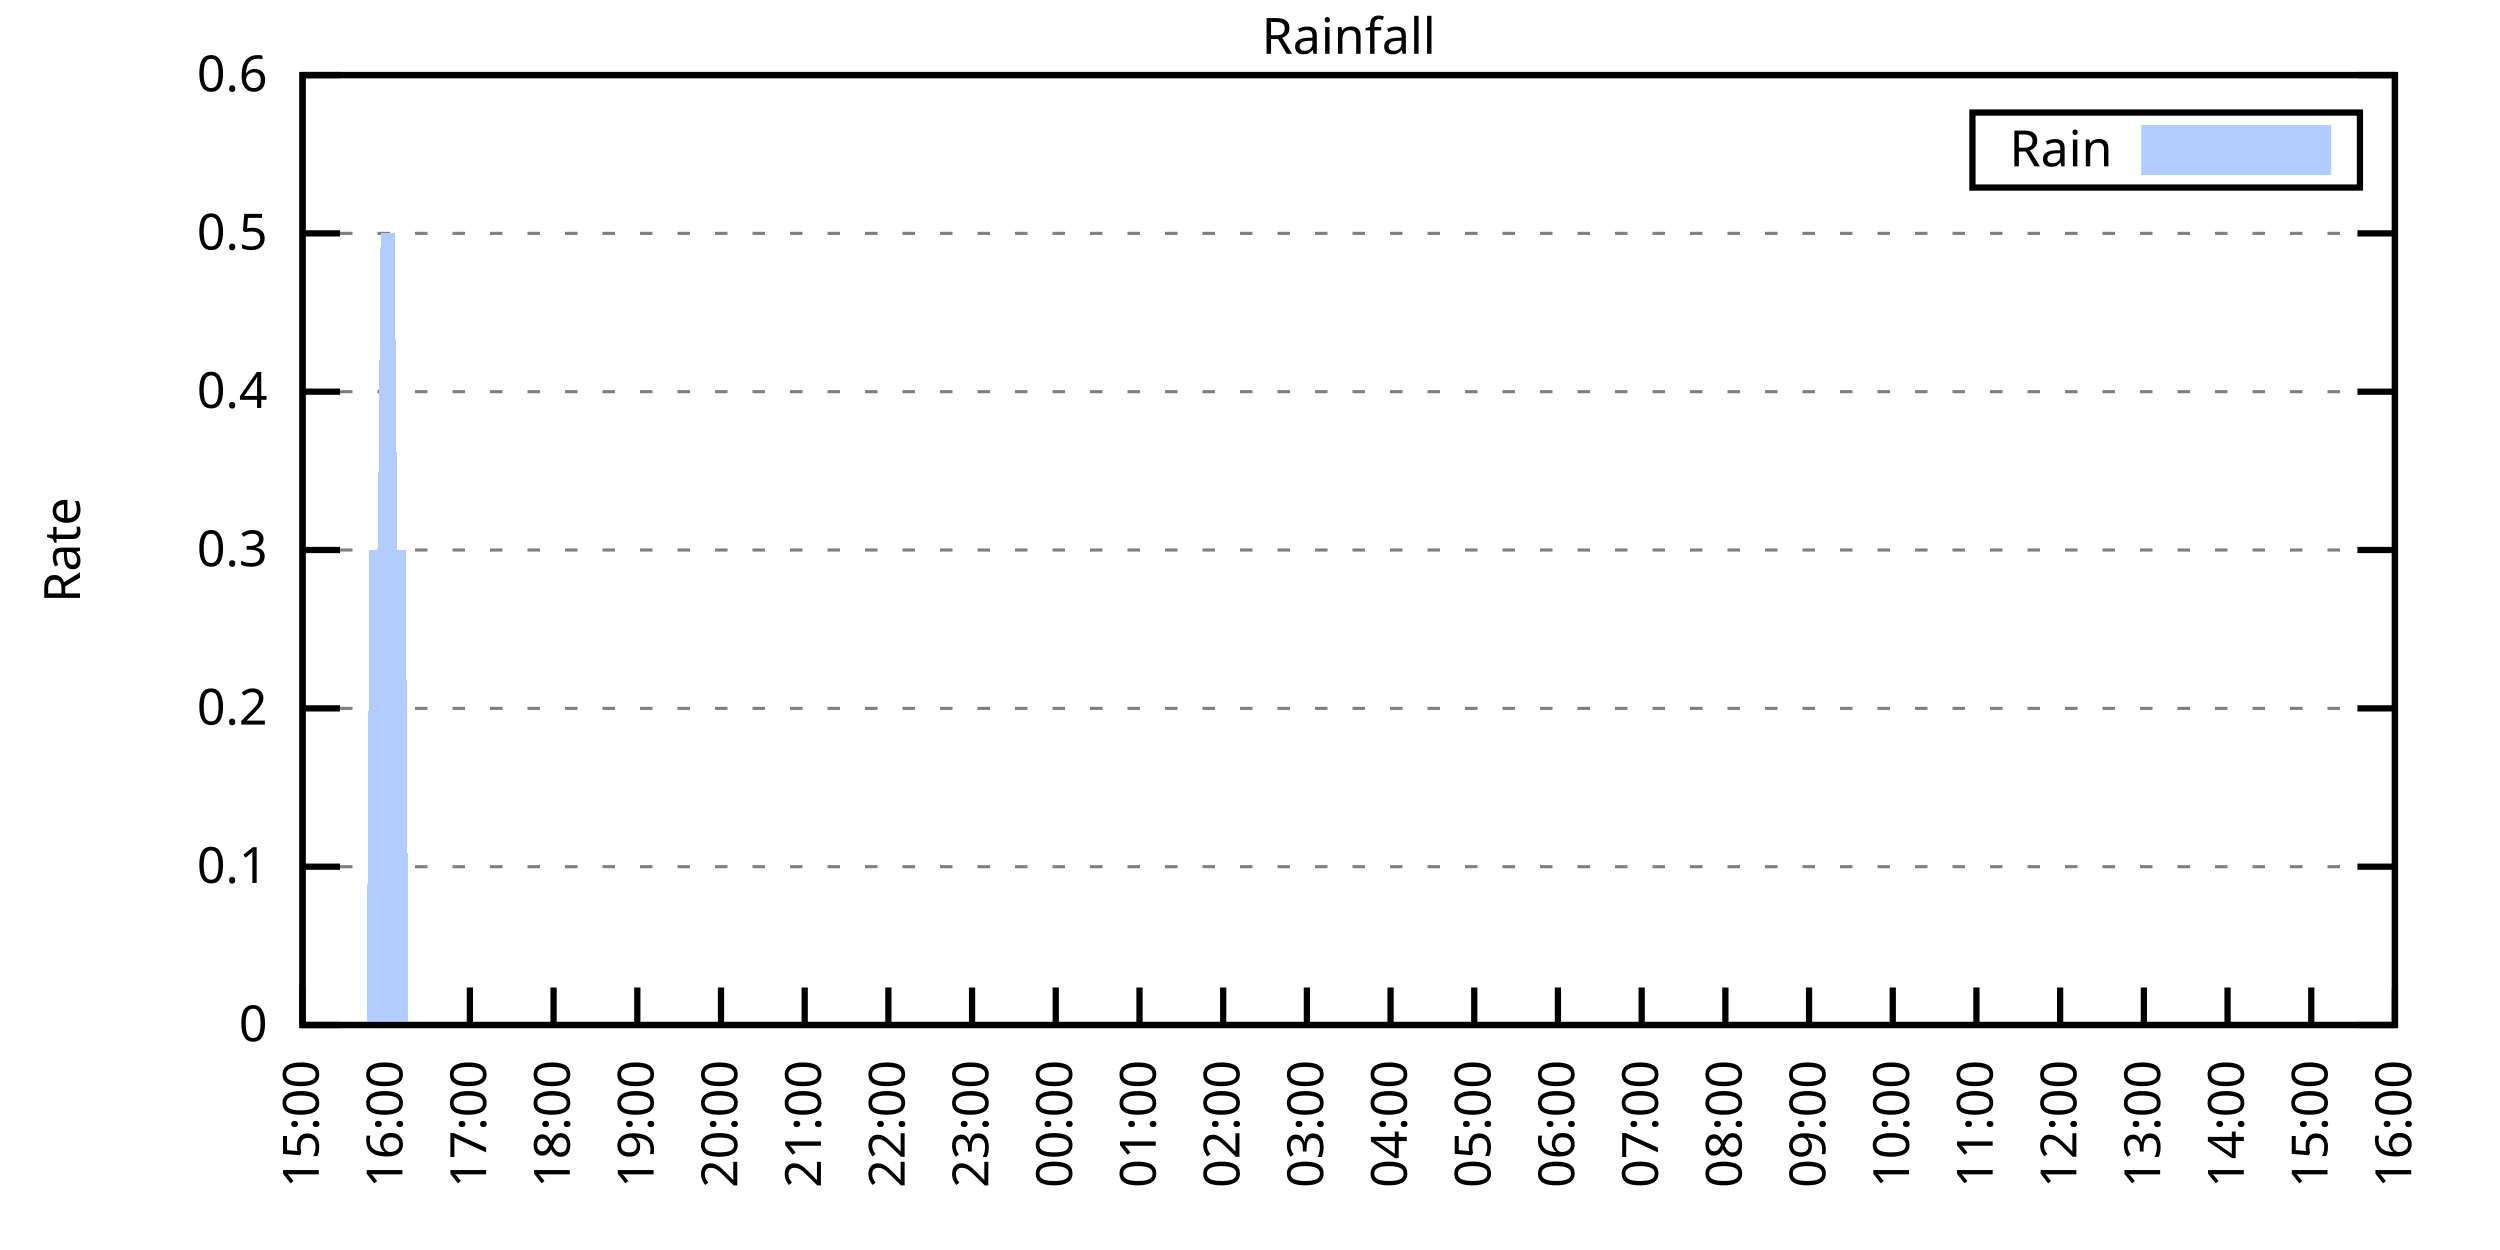
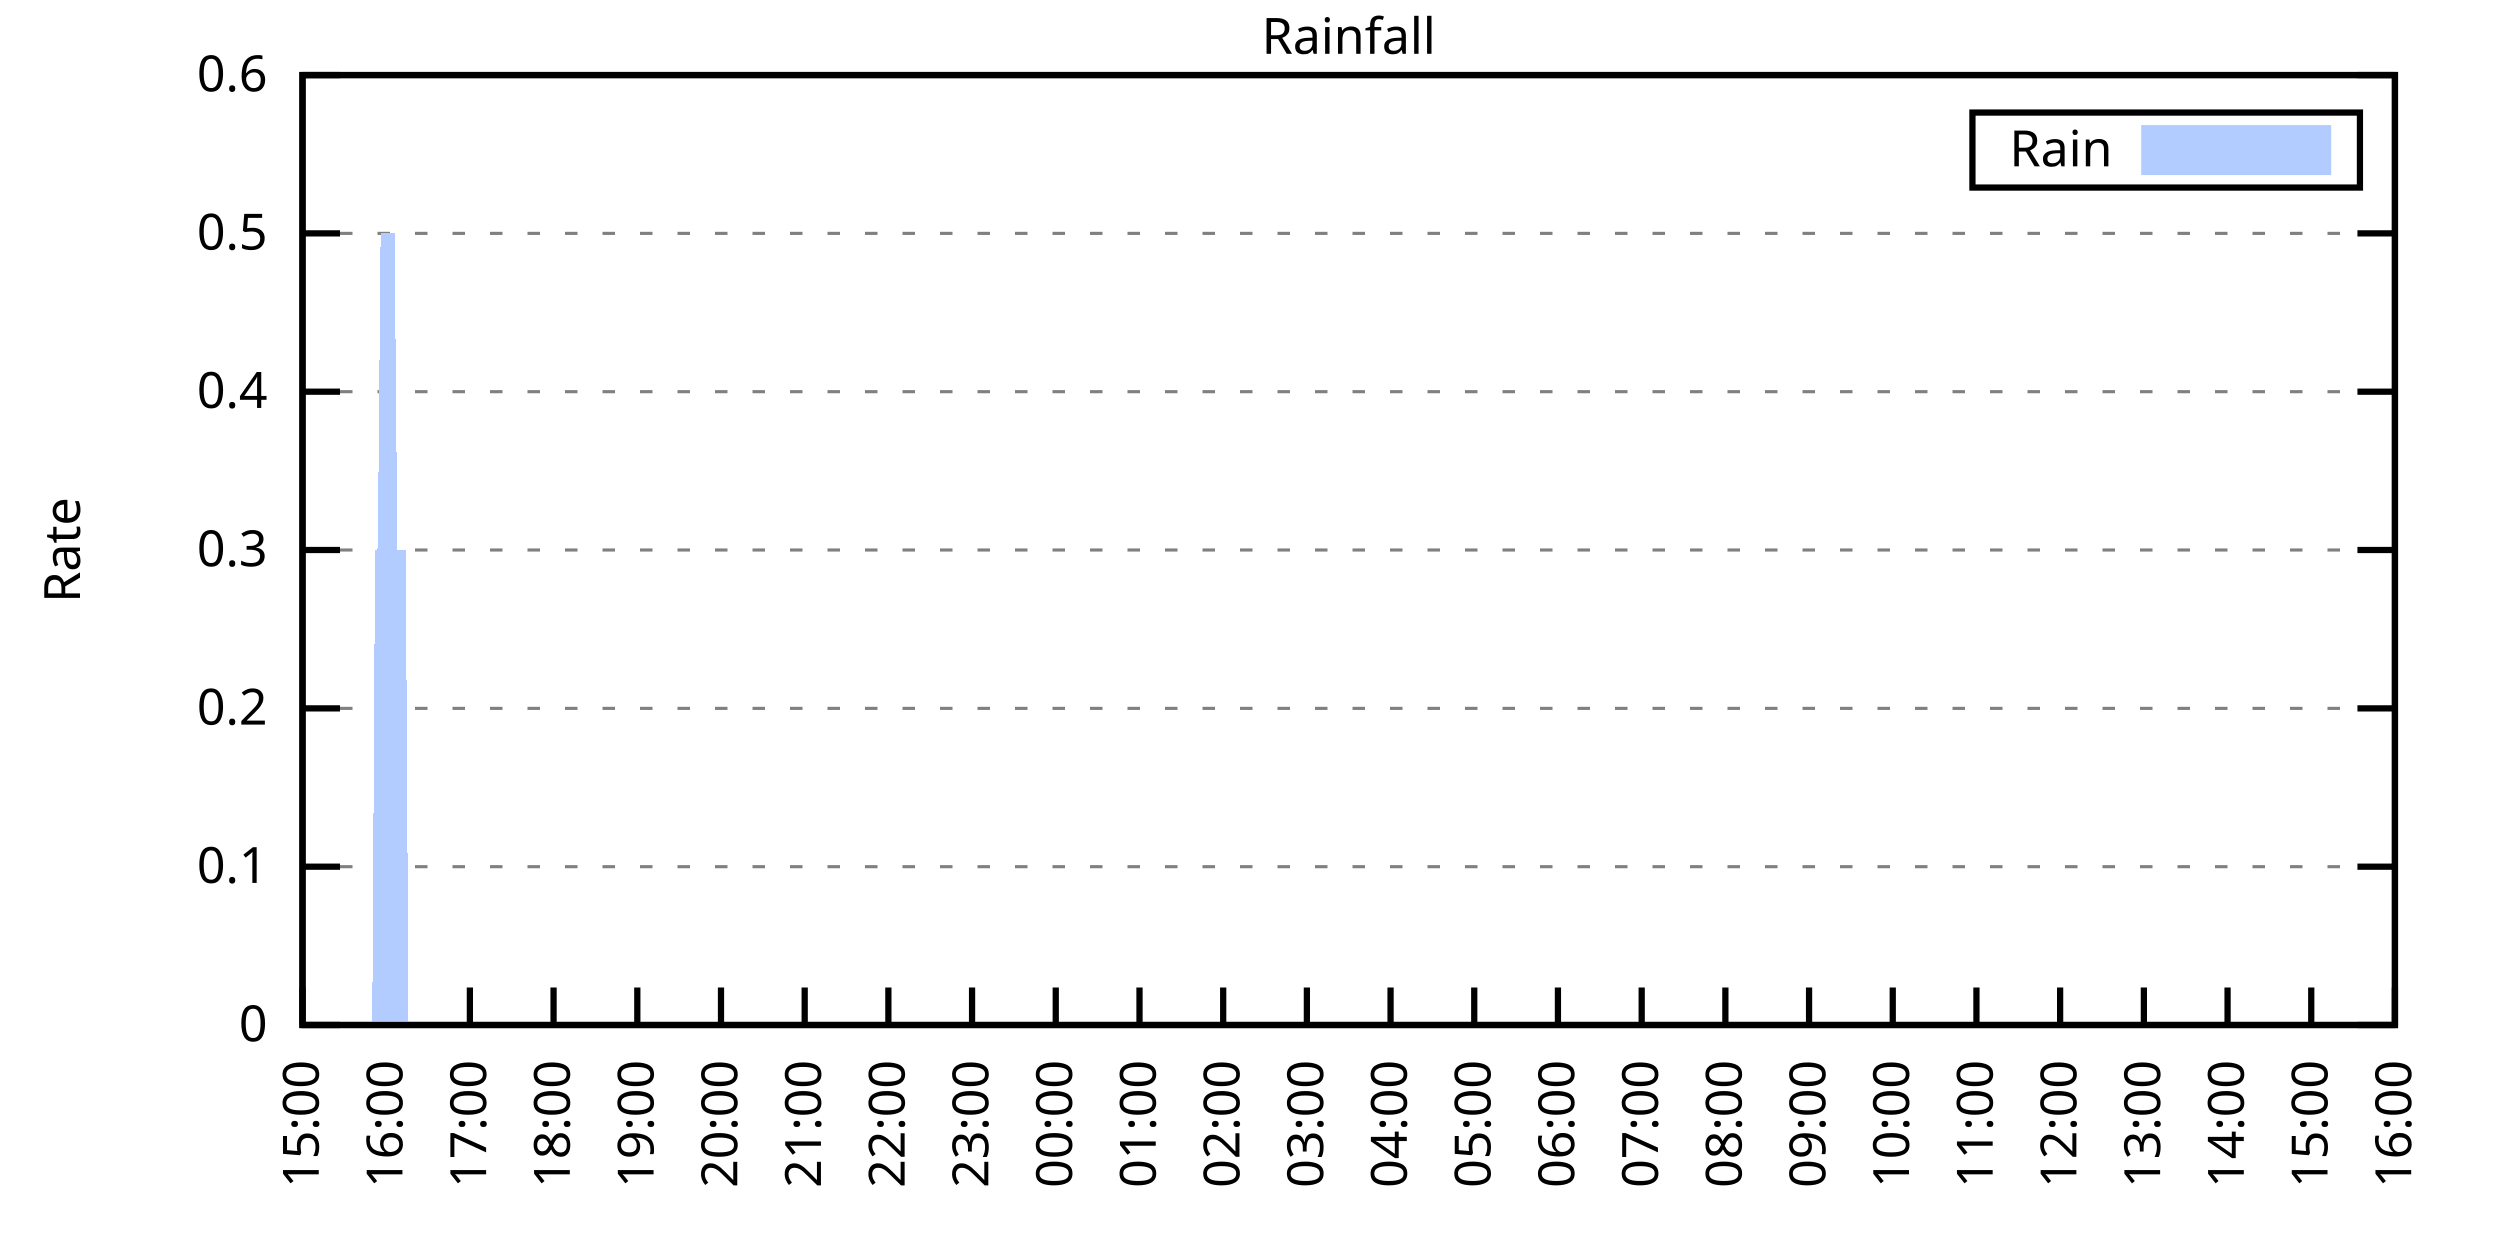
<svg xmlns="http://www.w3.org/2000/svg" xmlns:xlink="http://www.w3.org/1999/xlink" width="400" height="200" viewBox="0 0 400 200">
  <g id="gnuplot_canvas">
    <rect x="0" y="0" width="400" height="200" fill="none" />
    <defs>
      <circle id="gpDot" r="0.5" stroke-width="0.5" stroke="currentColor" />
      <path id="gpPt0" stroke-width="0.333" stroke="currentColor" d="M-1,0 h2 M0,-1 v2" />
      <path id="gpPt1" stroke-width="0.333" stroke="currentColor" d="M-1,-1 L1,1 M1,-1 L-1,1" />
      <path id="gpPt2" stroke-width="0.333" stroke="currentColor" d="M-1,0 L1,0 M0,-1 L0,1 M-1,-1 L1,1 M-1,1 L1,-1" />
      <rect id="gpPt3" stroke-width="0.333" stroke="currentColor" x="-1" y="-1" width="2" height="2" />
      <rect id="gpPt4" stroke-width="0.333" stroke="currentColor" fill="currentColor" x="-1" y="-1" width="2" height="2" />
      <circle id="gpPt5" stroke-width="0.333" stroke="currentColor" cx="0" cy="0" r="1" />
      <use xlink:href="#gpPt5" id="gpPt6" fill="currentColor" stroke="none" />
      <path id="gpPt7" stroke-width="0.333" stroke="currentColor" d="M0,-1.33 L-1.33,0.67 L1.33,0.67 z" />
      <use xlink:href="#gpPt7" id="gpPt8" fill="currentColor" stroke="none" />
      <use xlink:href="#gpPt7" id="gpPt9" stroke="currentColor" transform="rotate(180)" />
      <use xlink:href="#gpPt9" id="gpPt10" fill="currentColor" stroke="none" />
      <use xlink:href="#gpPt3" id="gpPt11" stroke="currentColor" transform="rotate(45)" />
      <use xlink:href="#gpPt11" id="gpPt12" fill="currentColor" stroke="none" />
      <path id="gpPt13" stroke-width="0.333" stroke="currentColor" d="M0,1.330 L1.265,0.411 L0.782,-1.067 L-0.782,-1.076 L-1.265,0.411 z" />
      <use xlink:href="#gpPt13" id="gpPt14" fill="currentColor" stroke="none" />
      <filter id="textbox" filterUnits="objectBoundingBox" x="0" y="0" height="1" width="1">
        <feFlood flood-color="white" flood-opacity="1" result="bgnd" />
        <feComposite in="SourceGraphic" in2="bgnd" operator="atop" />
      </filter>
      <filter id="greybox" filterUnits="objectBoundingBox" x="0" y="0" height="1" width="1">
        <feFlood flood-color="lightgrey" flood-opacity="1" result="grey" />
        <feComposite in="SourceGraphic" in2="grey" operator="atop" />
      </filter>
    </defs>
    <g fill="none" color="white" stroke="currentColor" stroke-width="1.00" stroke-linecap="butt" stroke-linejoin="miter">
</g>
    <g fill="none" color="black" stroke="currentColor" stroke-width="1.00" stroke-linecap="butt" stroke-linejoin="miter">
      <g stroke="none" shape-rendering="crispEdges">
        <polygon fill="rgb(255, 255, 255)" points="48.40,164.00 383.18,164.00 383.18,12.02 48.40,12.02 " />
      </g>
    </g>
    <g fill="none" color="black" stroke="currentColor" stroke-width="1.00" stroke-linecap="butt" stroke-linejoin="miter">
</g>
    <g fill="none" color="black" stroke="black" stroke-width="0.50" stroke-linecap="butt" stroke-linejoin="miter">
</g>
    <g fill="none" color="gray" stroke="currentColor" stroke-width="0.50" stroke-linecap="butt" stroke-linejoin="miter">
      <path stroke="gray" stroke-dasharray="2,4" class="gridline" d="M48.40,164.00 L383.19,164.00  " />
    </g>
    <g fill="none" color="gray" stroke="gray" stroke-width="1.00" stroke-linecap="butt" stroke-linejoin="miter">
</g>
    <g fill="none" color="black" stroke="currentColor" stroke-width="1.00" stroke-linecap="butt" stroke-linejoin="miter">
      <path stroke="black" d="M48.40,164.00 L54.40,164.00 M383.19,164.00 L377.19,164.00  " />
      <g transform="translate(42.80,166.60)" stroke="none" fill="black" font-family="Sans" font-size="8.00" text-anchor="end">
        <text>
          <tspan font-family="Sans"> 0</tspan>
        </text>
      </g>
    </g>
    <g fill="none" color="black" stroke="currentColor" stroke-width="1.00" stroke-linecap="butt" stroke-linejoin="miter">
</g>
    <g fill="none" color="black" stroke="black" stroke-width="0.50" stroke-linecap="butt" stroke-linejoin="miter">
</g>
    <g fill="none" color="gray" stroke="currentColor" stroke-width="0.50" stroke-linecap="butt" stroke-linejoin="miter">
      <path stroke="gray" stroke-dasharray="2,4" class="gridline" d="M48.40,138.67 L383.19,138.67  " />
    </g>
    <g fill="none" color="gray" stroke="gray" stroke-width="1.00" stroke-linecap="butt" stroke-linejoin="miter">
</g>
    <g fill="none" color="black" stroke="currentColor" stroke-width="1.00" stroke-linecap="butt" stroke-linejoin="miter">
      <path stroke="black" d="M48.40,138.67 L54.40,138.67 M383.19,138.67 L377.19,138.67  " />
      <g transform="translate(42.80,141.27)" stroke="none" fill="black" font-family="Sans" font-size="8.00" text-anchor="end">
        <text>
          <tspan font-family="Sans"> 0.1</tspan>
        </text>
      </g>
    </g>
    <g fill="none" color="black" stroke="currentColor" stroke-width="1.00" stroke-linecap="butt" stroke-linejoin="miter">
</g>
    <g fill="none" color="black" stroke="black" stroke-width="0.50" stroke-linecap="butt" stroke-linejoin="miter">
</g>
    <g fill="none" color="gray" stroke="currentColor" stroke-width="0.50" stroke-linecap="butt" stroke-linejoin="miter">
      <path stroke="gray" stroke-dasharray="2,4" class="gridline" d="M48.40,113.34 L383.19,113.34  " />
    </g>
    <g fill="none" color="gray" stroke="gray" stroke-width="1.00" stroke-linecap="butt" stroke-linejoin="miter">
</g>
    <g fill="none" color="black" stroke="currentColor" stroke-width="1.00" stroke-linecap="butt" stroke-linejoin="miter">
      <path stroke="black" d="M48.40,113.34 L54.40,113.34 M383.19,113.34 L377.19,113.34  " />
      <g transform="translate(42.80,115.94)" stroke="none" fill="black" font-family="Sans" font-size="8.00" text-anchor="end">
        <text>
          <tspan font-family="Sans"> 0.2</tspan>
        </text>
      </g>
    </g>
    <g fill="none" color="black" stroke="currentColor" stroke-width="1.00" stroke-linecap="butt" stroke-linejoin="miter">
</g>
    <g fill="none" color="black" stroke="black" stroke-width="0.50" stroke-linecap="butt" stroke-linejoin="miter">
</g>
    <g fill="none" color="gray" stroke="currentColor" stroke-width="0.50" stroke-linecap="butt" stroke-linejoin="miter">
      <path stroke="gray" stroke-dasharray="2,4" class="gridline" d="M48.40,88.00 L383.19,88.00  " />
    </g>
    <g fill="none" color="gray" stroke="gray" stroke-width="1.00" stroke-linecap="butt" stroke-linejoin="miter">
</g>
    <g fill="none" color="black" stroke="currentColor" stroke-width="1.00" stroke-linecap="butt" stroke-linejoin="miter">
      <path stroke="black" d="M48.40,88.00 L54.40,88.00 M383.19,88.00 L377.19,88.00  " />
      <g transform="translate(42.80,90.60)" stroke="none" fill="black" font-family="Sans" font-size="8.00" text-anchor="end">
        <text>
          <tspan font-family="Sans"> 0.3</tspan>
        </text>
      </g>
    </g>
    <g fill="none" color="black" stroke="currentColor" stroke-width="1.00" stroke-linecap="butt" stroke-linejoin="miter">
</g>
    <g fill="none" color="black" stroke="black" stroke-width="0.50" stroke-linecap="butt" stroke-linejoin="miter">
</g>
    <g fill="none" color="gray" stroke="currentColor" stroke-width="0.50" stroke-linecap="butt" stroke-linejoin="miter">
      <path stroke="gray" stroke-dasharray="2,4" class="gridline" d="M48.40,62.67 L383.19,62.67  " />
    </g>
    <g fill="none" color="gray" stroke="gray" stroke-width="1.00" stroke-linecap="butt" stroke-linejoin="miter">
</g>
    <g fill="none" color="black" stroke="currentColor" stroke-width="1.00" stroke-linecap="butt" stroke-linejoin="miter">
      <path stroke="black" d="M48.40,62.67 L54.40,62.67 M383.19,62.67 L377.19,62.67  " />
      <g transform="translate(42.80,65.27)" stroke="none" fill="black" font-family="Sans" font-size="8.00" text-anchor="end">
        <text>
          <tspan font-family="Sans"> 0.4</tspan>
        </text>
      </g>
    </g>
    <g fill="none" color="black" stroke="currentColor" stroke-width="1.00" stroke-linecap="butt" stroke-linejoin="miter">
</g>
    <g fill="none" color="black" stroke="black" stroke-width="0.50" stroke-linecap="butt" stroke-linejoin="miter">
</g>
    <g fill="none" color="gray" stroke="currentColor" stroke-width="0.50" stroke-linecap="butt" stroke-linejoin="miter">
      <path stroke="gray" stroke-dasharray="2,4" class="gridline" d="M48.40,37.34 L383.19,37.34  " />
    </g>
    <g fill="none" color="gray" stroke="gray" stroke-width="1.00" stroke-linecap="butt" stroke-linejoin="miter">
</g>
    <g fill="none" color="black" stroke="currentColor" stroke-width="1.00" stroke-linecap="butt" stroke-linejoin="miter">
      <path stroke="black" d="M48.40,37.34 L54.40,37.34 M383.19,37.34 L377.19,37.34  " />
      <g transform="translate(42.80,39.94)" stroke="none" fill="black" font-family="Sans" font-size="8.00" text-anchor="end">
        <text>
          <tspan font-family="Sans"> 0.5</tspan>
        </text>
      </g>
    </g>
    <g fill="none" color="black" stroke="currentColor" stroke-width="1.00" stroke-linecap="butt" stroke-linejoin="miter">
</g>
    <g fill="none" color="black" stroke="black" stroke-width="0.50" stroke-linecap="butt" stroke-linejoin="miter">
</g>
    <g fill="none" color="gray" stroke="currentColor" stroke-width="0.50" stroke-linecap="butt" stroke-linejoin="miter">
      <path stroke="gray" stroke-dasharray="2,4" class="gridline" d="M48.40,12.01 L383.19,12.01  " />
    </g>
    <g fill="none" color="gray" stroke="gray" stroke-width="1.00" stroke-linecap="butt" stroke-linejoin="miter">
</g>
    <g fill="none" color="black" stroke="currentColor" stroke-width="1.00" stroke-linecap="butt" stroke-linejoin="miter">
      <path stroke="black" d="M48.40,12.01 L54.40,12.01 M383.19,12.01 L377.19,12.01  " />
      <g transform="translate(42.80,14.61)" stroke="none" fill="black" font-family="Sans" font-size="8.00" text-anchor="end">
        <text>
          <tspan font-family="Sans"> 0.6</tspan>
        </text>
      </g>
    </g>
    <g fill="none" color="black" stroke="currentColor" stroke-width="1.00" stroke-linecap="butt" stroke-linejoin="miter">
      <path stroke="black" d="M48.40,164.00 L48.40,158.00  " />
      <g transform="translate(51.00,169.60) rotate(270.00)" stroke="none" fill="black" font-family="Sans" font-size="8.00" text-anchor="end">
        <text>
          <tspan font-family="Sans">15:00</tspan>
        </text>
      </g>
    </g>
    <g fill="none" color="black" stroke="currentColor" stroke-width="1.00" stroke-linecap="butt" stroke-linejoin="miter">
      <path stroke="black" d="M61.79,164.00 L61.79,158.00  " />
      <g transform="translate(64.39,169.60) rotate(270.00)" stroke="none" fill="black" font-family="Sans" font-size="8.00" text-anchor="end">
        <text>
          <tspan font-family="Sans">16:00</tspan>
        </text>
      </g>
    </g>
    <g fill="none" color="black" stroke="currentColor" stroke-width="1.00" stroke-linecap="butt" stroke-linejoin="miter">
      <path stroke="black" d="M75.18,164.00 L75.18,158.00  " />
      <g transform="translate(77.78,169.60) rotate(270.00)" stroke="none" fill="black" font-family="Sans" font-size="8.00" text-anchor="end">
        <text>
          <tspan font-family="Sans">17:00</tspan>
        </text>
      </g>
    </g>
    <g fill="none" color="black" stroke="currentColor" stroke-width="1.00" stroke-linecap="butt" stroke-linejoin="miter">
      <path stroke="black" d="M88.57,164.00 L88.57,158.00  " />
      <g transform="translate(91.17,169.60) rotate(270.00)" stroke="none" fill="black" font-family="Sans" font-size="8.00" text-anchor="end">
        <text>
          <tspan font-family="Sans">18:00</tspan>
        </text>
      </g>
    </g>
    <g fill="none" color="black" stroke="currentColor" stroke-width="1.00" stroke-linecap="butt" stroke-linejoin="miter">
      <path stroke="black" d="M101.97,164.00 L101.97,158.00  " />
      <g transform="translate(104.57,169.60) rotate(270.00)" stroke="none" fill="black" font-family="Sans" font-size="8.00" text-anchor="end">
        <text>
          <tspan font-family="Sans">19:00</tspan>
        </text>
      </g>
    </g>
    <g fill="none" color="black" stroke="currentColor" stroke-width="1.00" stroke-linecap="butt" stroke-linejoin="miter">
      <path stroke="black" d="M115.36,164.00 L115.36,158.00  " />
      <g transform="translate(117.96,169.60) rotate(270.00)" stroke="none" fill="black" font-family="Sans" font-size="8.00" text-anchor="end">
        <text>
          <tspan font-family="Sans">20:00</tspan>
        </text>
      </g>
    </g>
    <g fill="none" color="black" stroke="currentColor" stroke-width="1.00" stroke-linecap="butt" stroke-linejoin="miter">
      <path stroke="black" d="M128.75,164.00 L128.75,158.00  " />
      <g transform="translate(131.35,169.60) rotate(270.00)" stroke="none" fill="black" font-family="Sans" font-size="8.00" text-anchor="end">
        <text>
          <tspan font-family="Sans">21:00</tspan>
        </text>
      </g>
    </g>
    <g fill="none" color="black" stroke="currentColor" stroke-width="1.00" stroke-linecap="butt" stroke-linejoin="miter">
      <path stroke="black" d="M142.14,164.00 L142.14,158.00  " />
      <g transform="translate(144.74,169.60) rotate(270.00)" stroke="none" fill="black" font-family="Sans" font-size="8.00" text-anchor="end">
        <text>
          <tspan font-family="Sans">22:00</tspan>
        </text>
      </g>
    </g>
    <g fill="none" color="black" stroke="currentColor" stroke-width="1.00" stroke-linecap="butt" stroke-linejoin="miter">
      <path stroke="black" d="M155.53,164.00 L155.53,158.00  " />
      <g transform="translate(158.13,169.60) rotate(270.00)" stroke="none" fill="black" font-family="Sans" font-size="8.00" text-anchor="end">
        <text>
          <tspan font-family="Sans">23:00</tspan>
        </text>
      </g>
    </g>
    <g fill="none" color="black" stroke="currentColor" stroke-width="1.00" stroke-linecap="butt" stroke-linejoin="miter">
      <path stroke="black" d="M168.92,164.00 L168.92,158.00  " />
      <g transform="translate(171.52,169.60) rotate(270.00)" stroke="none" fill="black" font-family="Sans" font-size="8.00" text-anchor="end">
        <text>
          <tspan font-family="Sans">00:00</tspan>
        </text>
      </g>
    </g>
    <g fill="none" color="black" stroke="currentColor" stroke-width="1.00" stroke-linecap="butt" stroke-linejoin="miter">
      <path stroke="black" d="M182.32,164.00 L182.32,158.00  " />
      <g transform="translate(184.92,169.60) rotate(270.00)" stroke="none" fill="black" font-family="Sans" font-size="8.00" text-anchor="end">
        <text>
          <tspan font-family="Sans">01:00</tspan>
        </text>
      </g>
    </g>
    <g fill="none" color="black" stroke="currentColor" stroke-width="1.00" stroke-linecap="butt" stroke-linejoin="miter">
      <path stroke="black" d="M195.71,164.00 L195.71,158.00  " />
      <g transform="translate(198.31,169.60) rotate(270.00)" stroke="none" fill="black" font-family="Sans" font-size="8.00" text-anchor="end">
        <text>
          <tspan font-family="Sans">02:00</tspan>
        </text>
      </g>
    </g>
    <g fill="none" color="black" stroke="currentColor" stroke-width="1.00" stroke-linecap="butt" stroke-linejoin="miter">
      <path stroke="black" d="M209.10,164.00 L209.10,158.00  " />
      <g transform="translate(211.70,169.60) rotate(270.00)" stroke="none" fill="black" font-family="Sans" font-size="8.00" text-anchor="end">
        <text>
          <tspan font-family="Sans">03:00</tspan>
        </text>
      </g>
    </g>
    <g fill="none" color="black" stroke="currentColor" stroke-width="1.00" stroke-linecap="butt" stroke-linejoin="miter">
      <path stroke="black" d="M222.49,164.00 L222.49,158.00  " />
      <g transform="translate(225.09,169.60) rotate(270.00)" stroke="none" fill="black" font-family="Sans" font-size="8.00" text-anchor="end">
        <text>
          <tspan font-family="Sans">04:00</tspan>
        </text>
      </g>
    </g>
    <g fill="none" color="black" stroke="currentColor" stroke-width="1.00" stroke-linecap="butt" stroke-linejoin="miter">
      <path stroke="black" d="M235.88,164.00 L235.88,158.00  " />
      <g transform="translate(238.48,169.60) rotate(270.00)" stroke="none" fill="black" font-family="Sans" font-size="8.00" text-anchor="end">
        <text>
          <tspan font-family="Sans">05:00</tspan>
        </text>
      </g>
    </g>
    <g fill="none" color="black" stroke="currentColor" stroke-width="1.00" stroke-linecap="butt" stroke-linejoin="miter">
      <path stroke="black" d="M249.27,164.00 L249.27,158.00  " />
      <g transform="translate(251.87,169.60) rotate(270.00)" stroke="none" fill="black" font-family="Sans" font-size="8.00" text-anchor="end">
        <text>
          <tspan font-family="Sans">06:00</tspan>
        </text>
      </g>
    </g>
    <g fill="none" color="black" stroke="currentColor" stroke-width="1.00" stroke-linecap="butt" stroke-linejoin="miter">
      <path stroke="black" d="M262.67,164.00 L262.67,158.00  " />
      <g transform="translate(265.27,169.60) rotate(270.00)" stroke="none" fill="black" font-family="Sans" font-size="8.00" text-anchor="end">
        <text>
          <tspan font-family="Sans">07:00</tspan>
        </text>
      </g>
    </g>
    <g fill="none" color="black" stroke="currentColor" stroke-width="1.00" stroke-linecap="butt" stroke-linejoin="miter">
      <path stroke="black" d="M276.06,164.00 L276.06,158.00  " />
      <g transform="translate(278.66,169.60) rotate(270.00)" stroke="none" fill="black" font-family="Sans" font-size="8.00" text-anchor="end">
        <text>
          <tspan font-family="Sans">08:00</tspan>
        </text>
      </g>
    </g>
    <g fill="none" color="black" stroke="currentColor" stroke-width="1.00" stroke-linecap="butt" stroke-linejoin="miter">
      <path stroke="black" d="M289.45,164.00 L289.45,158.00  " />
      <g transform="translate(292.05,169.60) rotate(270.00)" stroke="none" fill="black" font-family="Sans" font-size="8.00" text-anchor="end">
        <text>
          <tspan font-family="Sans">09:00</tspan>
        </text>
      </g>
    </g>
    <g fill="none" color="black" stroke="currentColor" stroke-width="1.00" stroke-linecap="butt" stroke-linejoin="miter">
      <path stroke="black" d="M302.84,164.00 L302.84,158.00  " />
      <g transform="translate(305.44,169.60) rotate(270.00)" stroke="none" fill="black" font-family="Sans" font-size="8.00" text-anchor="end">
        <text>
          <tspan font-family="Sans">10:00</tspan>
        </text>
      </g>
    </g>
    <g fill="none" color="black" stroke="currentColor" stroke-width="1.00" stroke-linecap="butt" stroke-linejoin="miter">
      <path stroke="black" d="M316.23,164.00 L316.23,158.00  " />
      <g transform="translate(318.83,169.60) rotate(270.00)" stroke="none" fill="black" font-family="Sans" font-size="8.00" text-anchor="end">
        <text>
          <tspan font-family="Sans">11:00</tspan>
        </text>
      </g>
    </g>
    <g fill="none" color="black" stroke="currentColor" stroke-width="1.00" stroke-linecap="butt" stroke-linejoin="miter">
      <path stroke="black" d="M329.62,164.00 L329.62,158.00  " />
      <g transform="translate(332.22,169.60) rotate(270.00)" stroke="none" fill="black" font-family="Sans" font-size="8.00" text-anchor="end">
        <text>
          <tspan font-family="Sans">12:00</tspan>
        </text>
      </g>
    </g>
    <g fill="none" color="black" stroke="currentColor" stroke-width="1.00" stroke-linecap="butt" stroke-linejoin="miter">
      <path stroke="black" d="M343.02,164.00 L343.02,158.00  " />
      <g transform="translate(345.62,169.60) rotate(270.00)" stroke="none" fill="black" font-family="Sans" font-size="8.00" text-anchor="end">
        <text>
          <tspan font-family="Sans">13:00</tspan>
        </text>
      </g>
    </g>
    <g fill="none" color="black" stroke="currentColor" stroke-width="1.00" stroke-linecap="butt" stroke-linejoin="miter">
      <path stroke="black" d="M356.41,164.00 L356.41,158.00  " />
      <g transform="translate(359.01,169.60) rotate(270.00)" stroke="none" fill="black" font-family="Sans" font-size="8.00" text-anchor="end">
        <text>
          <tspan font-family="Sans">14:00</tspan>
        </text>
      </g>
    </g>
    <g fill="none" color="black" stroke="currentColor" stroke-width="1.00" stroke-linecap="butt" stroke-linejoin="miter">
      <path stroke="black" d="M369.80,164.00 L369.80,158.00  " />
      <g transform="translate(372.40,169.60) rotate(270.00)" stroke="none" fill="black" font-family="Sans" font-size="8.00" text-anchor="end">
        <text>
          <tspan font-family="Sans">15:00</tspan>
        </text>
      </g>
    </g>
    <g fill="none" color="black" stroke="currentColor" stroke-width="1.00" stroke-linecap="butt" stroke-linejoin="miter">
      <path stroke="black" d="M383.19,164.00 L383.19,158.00  " />
      <g transform="translate(385.79,169.60) rotate(270.00)" stroke="none" fill="black" font-family="Sans" font-size="8.00" text-anchor="end">
        <text>
          <tspan font-family="Sans">16:00</tspan>
        </text>
      </g>
    </g>
    <g fill="none" color="black" stroke="currentColor" stroke-width="1.00" stroke-linecap="butt" stroke-linejoin="miter">
</g>
    <g fill="none" color="black" stroke="currentColor" stroke-width="1.00" stroke-linecap="butt" stroke-linejoin="miter">
      <path stroke="black" d="M48.40,12.01 L48.40,164.00 L383.19,164.00 L383.19,12.01 L48.40,12.01 Z  " />
    </g>
    <g fill="none" color="black" stroke="currentColor" stroke-width="1.00" stroke-linecap="butt" stroke-linejoin="miter">
</g>
    <g fill="none" color="black" stroke="currentColor" stroke-width="1.00" stroke-linecap="butt" stroke-linejoin="miter">
      <path stroke="black" d="M315.59,30.01 L315.59,18.01 L377.59,18.01 L377.59,30.01 L315.59,30.01 Z  " />
    </g>
    <g id="Rainfall_plot_1">
      <g fill="none" color="white" stroke="black" stroke-width="2.00" stroke-linecap="butt" stroke-linejoin="miter">
</g>
      <g fill="none" color="black" stroke="currentColor" stroke-width="2.00" stroke-linecap="butt" stroke-linejoin="miter">
        <g transform="translate(337.99,26.61)" stroke="none" fill="black" font-family="Sans" font-size="8.00" text-anchor="end">
          <text>
            <tspan font-family="Sans">Rain</tspan>
          </text>
        </g>
      </g>
      <g fill="none" color="black" stroke="currentColor" stroke-width="2.00" stroke-linecap="butt" stroke-linejoin="miter">
        <g stroke="none" shape-rendering="crispEdges">
          <polygon fill="rgb(178, 204, 255)" points="343.59,27.01 371.99,27.01 371.99,21.01 343.59,21.01 " />
        </g>
        <path stroke="rgb(178, 204, 255)" d="M343.59,27.01 L371.99,27.01 L371.99,21.01 L343.59,21.01 L343.59,27.01 Z  " />
      </g>
      <g fill="none" color="black" stroke="currentColor" stroke-width="2.00" stroke-linecap="butt" stroke-linejoin="miter">
        <g stroke="none" shape-rendering="crispEdges">
-           <polygon fill="rgb(178, 204, 255)" points="51.97,164.00 52.42,164.00 52.86,164.00 53.31,164.00 53.76,164.00 54.20,164.00 54.65,164.00 55.10,164.00 55.54,164.00 55.99,164.00 56.43,164.00 56.88,164.00 57.33,164.00 57.77,164.00 58.22,164.00 58.67,164.00 59.11,88.00 59.56,88.00 60.01,88.00 60.45,88.00 60.90,37.34 61.35,37.34 61.79,37.34 62.24,37.34 62.68,37.34 63.13,37.34 63.58,88.00 64.02,88.00 64.47,88.00 64.92,88.00 65.36,164.00 65.81,164.00 66.26,164.00 66.70,164.00 67.15,164.00 67.59,164.00 68.04,164.00 68.49,164.00 68.93,164.00 69.38,164.00 69.83,164.00 70.27,164.00 70.72,164.00 71.17,164.00 71.61,164.00 72.06,164.00 72.50,164.00 72.95,164.00 73.40,164.00 73.84,164.00 74.29,164.00 74.74,164.00 75.18,164.00 75.63,164.00 76.08,164.00 76.52,164.00 76.97,164.00 77.42,164.00 77.86,164.00 78.31,164.00 78.75,164.00 79.20,164.00 79.65,164.00 80.09,164.00 80.54,164.00 80.99,164.00 81.43,164.00 81.88,164.00 82.33,164.00 82.77,164.00 83.22,164.00 83.66,164.00 84.11,164.00 84.56,164.00 85.00,164.00 85.45,164.00 85.90,164.00 86.34,164.00 86.79,164.00 87.24,164.00 87.68,164.00 88.13,164.00 88.57,164.00 89.02,164.00 89.47,164.00 89.91,164.00 90.36,164.00 90.81,164.00 91.25,164.00 91.70,164.00 92.15,164.00 92.59,164.00 93.04,164.00 93.49,164.00 93.93,164.00 94.38,164.00 94.82,164.00 95.27,164.00 95.72,164.00 96.16,164.00 96.61,164.00 97.06,164.00 97.50,164.00 97.95,164.00 98.40,164.00 98.84,164.00 99.29,164.00 99.73,164.00 100.18,164.00 100.63,164.00 101.07,164.00 101.52,164.00 101.97,164.00 102.41,164.00 102.86,164.00 103.31,164.00 103.75,164.00 104.20,164.00 104.64,164.00 105.09,164.00 105.54,164.00 105.98,164.00 106.43,164.00 106.88,164.00 107.32,164.00 107.77,164.00 108.22,164.00 108.66,164.00 109.11,164.00 109.55,164.00 110.00,164.00 110.45,164.00 110.89,164.00 111.34,164.00 111.79,164.00 112.23,164.00 112.68,164.00 113.13,164.00 113.57,164.00 114.02,164.00 114.47,164.00 114.91,164.00 115.36,164.00 115.80,164.00 116.25,164.00 116.70,164.00 117.14,164.00 117.59,164.00 118.04,164.00 118.48,164.00 118.93,164.00 119.38,164.00 119.82,164.00 120.27,164.00 120.71,164.00 121.16,164.00 121.61,164.00 122.05,164.00 122.50,164.00 122.95,164.00 123.39,164.00 123.84,164.00 124.29,164.00 124.73,164.00 125.18,164.00 125.62,164.00 126.07,164.00 126.52,164.00 126.96,164.00 127.41,164.00 127.86,164.00 128.30,164.00 128.75,164.00 129.20,164.00 129.64,164.00 130.09,164.00 130.54,164.00 130.98,164.00 131.43,164.00 131.87,164.00 132.32,164.00 132.77,164.00 133.21,164.00 133.66,164.00 134.11,164.00 134.55,164.00 135.00,164.00 135.45,164.00 135.89,164.00 136.34,164.00 136.78,164.00 137.23,164.00 137.68,164.00 138.12,164.00 138.57,164.00 139.02,164.00 139.46,164.00 139.91,164.00 140.36,164.00 140.80,164.00 141.25,164.00 141.69,164.00 142.14,164.00 142.59,164.00 143.03,164.00 143.48,164.00 143.93,164.00 144.37,164.00 144.82,164.00 145.27,164.00 145.71,164.00 146.16,164.00 146.61,164.00 147.05,164.00 147.50,164.00 147.94,164.00 148.39,164.00 148.84,164.00 149.28,164.00 149.73,164.00 150.18,164.00 150.62,164.00 151.07,164.00 151.52,164.00 151.96,164.00 152.41,164.00 152.85,164.00 153.30,164.00 153.75,164.00 154.19,164.00 154.64,164.00 155.09,164.00 155.53,164.00 155.98,164.00 156.43,164.00 156.87,164.00 157.32,164.00 157.76,164.00 158.21,164.00 158.66,164.00 159.10,164.00 159.55,164.00 160.00,164.00 160.44,164.00 160.89,164.00 161.34,164.00 161.78,164.00 162.23,164.00 162.67,164.00 163.12,164.00 163.57,164.00 164.01,164.00 164.46,164.00 164.91,164.00 165.35,164.00 165.80,164.00 166.25,164.00 166.69,164.00 167.14,164.00 167.59,164.00 168.03,164.00 168.48,164.00 168.92,164.00 169.37,164.00 169.82,164.00 170.26,164.00 170.71,164.00 171.16,164.00 171.60,164.00 172.05,164.00 172.50,164.00 172.94,164.00 173.39,164.00 173.83,164.00 174.28,164.00 174.73,164.00 175.17,164.00 175.62,164.00 176.07,164.00 176.51,164.00 176.96,164.00 177.41,164.00 177.85,164.00 178.30,164.00 178.74,164.00 179.19,164.00 179.64,164.00 180.08,164.00 180.53,164.00 180.98,164.00 181.42,164.00 181.87,164.00 182.32,164.00 182.76,164.00 183.21,164.00 183.66,164.00 184.10,164.00 184.55,164.00 184.99,164.00 185.44,164.00 185.89,164.00 186.33,164.00 186.78,164.00 187.23,164.00 187.67,164.00 188.12,164.00 188.57,164.00 189.01,164.00 189.46,164.00 189.90,164.00 190.35,164.00 190.80,164.00 191.24,164.00 191.69,164.00 192.14,164.00 192.58,164.00 193.03,164.00 193.48,164.00 193.92,164.00 194.37,164.00 194.81,164.00 195.26,164.00 195.71,164.00 196.15,164.00 196.60,164.00 197.05,164.00 197.49,164.00 197.94,164.00 198.39,164.00 198.83,164.00 199.28,164.00 199.73,164.00 200.17,164.00 200.62,164.00 201.06,164.00 201.51,164.00 201.96,164.00 202.40,164.00 202.85,164.00 203.30,164.00 203.74,164.00 204.19,164.00 204.64,164.00 205.08,164.00 205.53,164.00 205.97,164.00 206.42,164.00 206.87,164.00 207.31,164.00 207.76,164.00 208.21,164.00 208.65,164.00 209.10,164.00 209.55,164.00 209.99,164.00 210.44,164.00 210.88,164.00 211.33,164.00 211.78,164.00 212.22,164.00 212.67,164.00 213.12,164.00 213.56,164.00 214.01,164.00 214.46,164.00 214.90,164.00 215.35,164.00 215.80,164.00 216.24,164.00 216.69,164.00 217.13,164.00 217.58,164.00 218.03,164.00 218.47,164.00 218.92,164.00 219.37,164.00 219.81,164.00 220.26,164.00 220.71,164.00 221.15,164.00 221.60,164.00 222.04,164.00 222.49,164.00 222.94,164.00 223.38,164.00 223.83,164.00 224.28,164.00 224.72,164.00 225.17,164.00 225.62,164.00 226.06,164.00 226.51,164.00 226.95,164.00 227.40,164.00 227.85,164.00 228.29,164.00 228.74,164.00 229.19,164.00 229.63,164.00 230.08,164.00 230.53,164.00 230.97,164.00 231.42,164.00 231.86,164.00 232.31,164.00 232.76,164.00 233.20,164.00 233.65,164.00 234.10,164.00 234.54,164.00 234.99,164.00 235.44,164.00 235.88,164.00 236.33,164.00 236.78,164.00 237.22,164.00 237.67,164.00 238.11,164.00 238.56,164.00 239.01,164.00 239.45,164.00 239.90,164.00 240.35,164.00 240.79,164.00 241.24,164.00 241.69,164.00 242.13,164.00 242.58,164.00 243.02,164.00 243.47,164.00 243.92,164.00 244.36,164.00 244.81,164.00 245.26,164.00 245.70,164.00 246.15,164.00 246.60,164.00 247.04,164.00 247.49,164.00 247.93,164.00 248.38,164.00 248.83,164.00 249.27,164.00 249.72,164.00 250.17,164.00 250.61,164.00 251.06,164.00 251.51,164.00 251.95,164.00 252.40,164.00 252.85,164.00 253.29,164.00 253.74,164.00 254.18,164.00 254.63,164.00 255.08,164.00 255.52,164.00 255.97,164.00 256.42,164.00 256.86,164.00 257.31,164.00 257.76,164.00 258.20,164.00 258.65,164.00 259.09,164.00 259.54,164.00 259.99,164.00 260.43,164.00 260.88,164.00 261.33,164.00 261.77,164.00 262.22,164.00 262.67,164.00 263.11,164.00 263.56,164.00 264.00,164.00 264.45,164.00 264.90,164.00 265.34,164.00 265.79,164.00 266.24,164.00 266.68,164.00 267.13,164.00 267.58,164.00 268.02,164.00 268.47,164.00 268.92,164.00 269.36,164.00 269.81,164.00 270.25,164.00 270.70,164.00 271.15,164.00 271.59,164.00 272.04,164.00 272.49,164.00 272.93,164.00 273.38,164.00 273.83,164.00 274.27,164.00 274.72,164.00 275.16,164.00 275.61,164.00 276.06,164.00 276.50,164.00 276.95,164.00 277.40,164.00 277.84,164.00 278.29,164.00 278.74,164.00 279.18,164.00 279.63,164.00 280.07,164.00 280.52,164.00 280.97,164.00 281.41,164.00 281.86,164.00 282.31,164.00 282.75,164.00 283.20,164.00 283.65,164.00 284.09,164.00 284.54,164.00 284.98,164.00 285.43,164.00 285.88,164.00 286.32,164.00 286.77,164.00 287.22,164.00 287.66,164.00 288.11,164.00 288.56,164.00 289.00,164.00 289.45,164.00 289.90,164.00 290.34,164.00 290.79,164.00 291.23,164.00 291.68,164.00 292.13,164.00 292.57,164.00 293.02,164.00 293.47,164.00 293.91,164.00 294.36,164.00 294.81,164.00 295.25,164.00 295.70,164.00 296.14,164.00 296.59,164.00 297.04,164.00 297.48,164.00 297.93,164.00 298.38,164.00 298.82,164.00 299.27,164.00 299.72,164.00 300.16,164.00 300.61,164.00 301.05,164.00 301.50,164.00 301.95,164.00 302.39,164.00 302.84,164.00 303.29,164.00 303.73,164.00 304.18,164.00 304.63,164.00 305.07,164.00 305.52,164.00 305.97,164.00 306.41,164.00 306.86,164.00 307.30,164.00 307.75,164.00 308.20,164.00 308.64,164.00 309.09,164.00 309.54,164.00 309.98,164.00 310.43,164.00 310.88,164.00 311.32,164.00 311.77,164.00 312.21,164.00 312.66,164.00 313.11,164.00 313.55,164.00 314.00,164.00 314.45,164.00 314.89,164.00 315.34,164.00 315.79,164.00 316.23,164.00 316.68,164.00 317.12,164.00 317.57,164.00 318.02,164.00 318.46,164.00 318.91,164.00 319.36,164.00 319.80,164.00 320.25,164.00 320.70,164.00 321.14,164.00 321.59,164.00 322.04,164.00 322.48,164.00 322.93,164.00 323.37,164.00 323.82,164.00 324.27,164.00 324.71,164.00 325.16,164.00 325.61,164.00 326.05,164.00 326.50,164.00 326.95,164.00 327.39,164.00 327.84,164.00 328.28,164.00 328.73,164.00 329.18,164.00 329.62,164.00 330.07,164.00 330.52,164.00 330.96,164.00 331.41,164.00 331.86,164.00 332.30,164.00 332.75,164.00 333.19,164.00 333.64,164.00 334.09,164.00 334.53,164.00 334.98,164.00 335.43,164.00 335.87,164.00 336.32,164.00 336.77,164.00 337.21,164.00 337.66,164.00 338.10,164.00 338.55,164.00 339.00,164.00 339.44,164.00 339.89,164.00 340.34,164.00 340.78,164.00 341.23,164.00 341.68,164.00 342.12,164.00 342.57,164.00 343.02,164.00 343.46,164.00 343.91,164.00 344.35,164.00 344.80,164.00 345.25,164.00 345.69,164.00 346.14,164.00 346.59,164.00 347.03,164.00 347.48,164.00 347.93,164.00 348.37,164.00 348.82,164.00 349.26,164.00 349.71,164.00 350.16,164.00 350.60,164.00 351.05,164.00 351.50,164.00 351.94,164.00 352.39,164.00 352.84,164.00 353.28,164.00 353.73,164.00 354.17,164.00 354.62,164.00 355.07,164.00 355.51,164.00 355.96,164.00 356.41,164.00 356.85,164.00 357.30,164.00 357.75,164.00 358.19,164.00 358.64,164.00 359.09,164.00 359.53,164.00 359.98,164.00 360.42,164.00 360.87,164.00 361.32,164.00 361.76,164.00 362.21,164.00 362.66,164.00 363.10,164.00 363.55,164.00 364.00,164.00 364.44,164.00 364.89,164.00 365.33,164.00 365.78,164.00 366.23,164.00 366.67,164.00 367.12,164.00 367.57,164.00 368.01,164.00 368.46,164.00 368.91,164.00 369.35,164.00 369.80,164.00 370.24,164.00 370.69,164.00 371.14,164.00 371.58,164.00 372.03,164.00 372.48,164.00 372.92,164.00 372.92,164.00 51.97,164.00 " />
+           <polygon fill="rgb(178, 204, 255)" points="55.54,164.00 55.99,164.00 56.43,164.00 56.88,164.00 57.33,164.00 57.77,164.00 58.22,164.00 58.67,164.00 59.11,164.00 59.56,164.00 60.01,88.00 60.45,88.00 60.90,37.34 61.35,37.34 61.79,37.34 62.24,37.34 62.68,37.34 63.13,37.34 63.58,88.00 64.02,88.00 64.47,88.00 64.92,88.00 65.36,164.00 65.81,164.00 66.26,164.00 66.70,164.00 67.15,164.00 67.59,164.00 68.04,164.00 68.49,164.00 68.93,164.00 69.38,164.00 69.83,164.00 70.27,164.00 70.72,164.00 71.17,164.00 71.61,164.00 72.06,164.00 72.50,164.00 72.95,164.00 73.40,164.00 73.84,164.00 74.29,164.00 74.74,164.00 75.18,164.00 75.63,164.00 76.08,164.00 76.52,164.00 76.97,164.00 77.42,164.00 77.86,164.00 78.31,164.00 78.75,164.00 79.20,164.00 79.65,164.00 80.09,164.00 80.54,164.00 80.99,164.00 81.43,164.00 81.88,164.00 82.33,164.00 82.77,164.00 83.22,164.00 83.66,164.00 84.11,164.00 84.56,164.00 85.00,164.00 85.45,164.00 85.90,164.00 86.34,164.00 86.79,164.00 87.24,164.00 87.68,164.00 88.13,164.00 88.57,164.00 89.02,164.00 89.47,164.00 89.91,164.00 90.36,164.00 90.81,164.00 91.25,164.00 91.70,164.00 92.15,164.00 92.59,164.00 93.04,164.00 93.49,164.00 93.93,164.00 94.38,164.00 94.82,164.00 95.27,164.00 95.72,164.00 96.16,164.00 96.61,164.00 97.06,164.00 97.50,164.00 97.95,164.00 98.40,164.00 98.84,164.00 99.29,164.00 99.73,164.00 100.18,164.00 100.63,164.00 101.07,164.00 101.52,164.00 101.97,164.00 102.41,164.00 102.86,164.00 103.31,164.00 103.75,164.00 104.20,164.00 104.64,164.00 105.09,164.00 105.54,164.00 105.98,164.00 106.43,164.00 106.88,164.00 107.32,164.00 107.77,164.00 108.22,164.00 108.66,164.00 109.11,164.00 109.55,164.00 110.00,164.00 110.45,164.00 110.89,164.00 111.34,164.00 111.79,164.00 112.23,164.00 112.68,164.00 113.13,164.00 113.57,164.00 114.02,164.00 114.47,164.00 114.91,164.00 115.36,164.00 115.80,164.00 116.25,164.00 116.70,164.00 117.14,164.00 117.59,164.00 118.04,164.00 118.48,164.00 118.93,164.00 119.38,164.00 119.82,164.00 120.27,164.00 120.71,164.00 121.16,164.00 121.61,164.00 122.05,164.00 122.50,164.00 122.95,164.00 123.39,164.00 123.84,164.00 124.29,164.00 124.73,164.00 125.18,164.00 125.62,164.00 126.07,164.00 126.52,164.00 126.96,164.00 127.41,164.00 127.86,164.00 128.30,164.00 128.75,164.00 129.20,164.00 129.64,164.00 130.09,164.00 130.54,164.00 130.98,164.00 131.43,164.00 131.87,164.00 132.32,164.00 132.77,164.00 133.21,164.00 133.66,164.00 134.11,164.00 134.55,164.00 135.00,164.00 135.45,164.00 135.89,164.00 136.34,164.00 136.78,164.00 137.23,164.00 137.68,164.00 138.12,164.00 138.57,164.00 139.02,164.00 139.46,164.00 139.91,164.00 140.36,164.00 140.80,164.00 141.25,164.00 141.69,164.00 142.14,164.00 142.59,164.00 143.03,164.00 143.48,164.00 143.93,164.00 144.37,164.00 144.82,164.00 145.27,164.00 145.71,164.00 146.16,164.00 146.61,164.00 147.05,164.00 147.50,164.00 147.94,164.00 148.39,164.00 148.84,164.00 149.28,164.00 149.73,164.00 150.18,164.00 150.62,164.00 151.07,164.00 151.52,164.00 151.96,164.00 152.41,164.00 152.85,164.00 153.30,164.00 153.75,164.00 154.19,164.00 154.64,164.00 155.09,164.00 155.53,164.00 155.98,164.00 156.43,164.00 156.87,164.00 157.32,164.00 157.76,164.00 158.21,164.00 158.66,164.00 159.10,164.00 159.55,164.00 160.00,164.00 160.44,164.00 160.89,164.00 161.34,164.00 161.78,164.00 162.23,164.00 162.67,164.00 163.12,164.00 163.57,164.00 164.01,164.00 164.46,164.00 164.91,164.00 165.35,164.00 165.80,164.00 166.25,164.00 166.69,164.00 167.14,164.00 167.59,164.00 168.03,164.00 168.48,164.00 168.92,164.00 169.37,164.00 169.82,164.00 170.26,164.00 170.71,164.00 171.16,164.00 171.60,164.00 172.05,164.00 172.50,164.00 172.94,164.00 173.39,164.00 173.83,164.00 174.28,164.00 174.73,164.00 175.17,164.00 175.62,164.00 176.07,164.00 176.51,164.00 176.96,164.00 177.41,164.00 177.85,164.00 178.30,164.00 178.74,164.00 179.19,164.00 179.64,164.00 180.08,164.00 180.53,164.00 180.98,164.00 181.42,164.00 181.87,164.00 182.32,164.00 182.76,164.00 183.21,164.00 183.66,164.00 184.10,164.00 184.55,164.00 184.99,164.00 185.44,164.00 185.89,164.00 186.33,164.00 186.78,164.00 187.23,164.00 187.67,164.00 188.12,164.00 188.57,164.00 189.01,164.00 189.46,164.00 189.90,164.00 190.35,164.00 190.80,164.00 191.24,164.00 191.69,164.00 192.14,164.00 192.58,164.00 193.03,164.00 193.48,164.00 193.92,164.00 194.37,164.00 194.81,164.00 195.26,164.00 195.71,164.00 196.15,164.00 196.60,164.00 197.05,164.00 197.49,164.00 197.94,164.00 198.39,164.00 198.83,164.00 199.28,164.00 199.73,164.00 200.17,164.00 200.62,164.00 201.06,164.00 201.51,164.00 201.96,164.00 202.40,164.00 202.85,164.00 203.30,164.00 203.74,164.00 204.19,164.00 204.64,164.00 205.08,164.00 205.53,164.00 205.97,164.00 206.42,164.00 206.87,164.00 207.31,164.00 207.76,164.00 208.21,164.00 208.65,164.00 209.10,164.00 209.55,164.00 209.99,164.00 210.44,164.00 210.88,164.00 211.33,164.00 211.78,164.00 212.22,164.00 212.67,164.00 213.12,164.00 213.56,164.00 214.01,164.00 214.46,164.00 214.90,164.00 215.35,164.00 215.80,164.00 216.24,164.00 216.69,164.00 217.13,164.00 217.58,164.00 218.03,164.00 218.47,164.00 218.92,164.00 219.37,164.00 219.81,164.00 220.26,164.00 220.71,164.00 221.15,164.00 221.60,164.00 222.04,164.00 222.49,164.00 222.94,164.00 223.38,164.00 223.83,164.00 224.28,164.00 224.72,164.00 225.17,164.00 225.62,164.00 226.06,164.00 226.51,164.00 226.95,164.00 227.40,164.00 227.85,164.00 228.29,164.00 228.74,164.00 229.19,164.00 229.63,164.00 230.08,164.00 230.53,164.00 230.97,164.00 231.42,164.00 231.86,164.00 232.31,164.00 232.76,164.00 233.20,164.00 233.65,164.00 234.10,164.00 234.54,164.00 234.99,164.00 235.44,164.00 235.88,164.00 236.33,164.00 236.78,164.00 237.22,164.00 237.67,164.00 238.11,164.00 238.56,164.00 239.01,164.00 239.45,164.00 239.90,164.00 240.35,164.00 240.79,164.00 241.24,164.00 241.69,164.00 242.13,164.00 242.58,164.00 243.02,164.00 243.47,164.00 243.92,164.00 244.36,164.00 244.81,164.00 245.26,164.00 245.70,164.00 246.15,164.00 246.60,164.00 247.04,164.00 247.49,164.00 247.93,164.00 248.38,164.00 248.83,164.00 249.27,164.00 249.72,164.00 250.17,164.00 250.61,164.00 251.06,164.00 251.51,164.00 251.95,164.00 252.40,164.00 252.85,164.00 253.29,164.00 253.74,164.00 254.18,164.00 254.63,164.00 255.08,164.00 255.52,164.00 255.97,164.00 256.42,164.00 256.86,164.00 257.31,164.00 257.76,164.00 258.20,164.00 258.65,164.00 259.09,164.00 259.54,164.00 259.99,164.00 260.43,164.00 260.88,164.00 261.33,164.00 261.77,164.00 262.22,164.00 262.67,164.00 263.11,164.00 263.56,164.00 264.00,164.00 264.45,164.00 264.90,164.00 265.34,164.00 265.79,164.00 266.24,164.00 266.68,164.00 267.13,164.00 267.58,164.00 268.02,164.00 268.47,164.00 268.92,164.00 269.36,164.00 269.81,164.00 270.25,164.00 270.70,164.00 271.15,164.00 271.59,164.00 272.04,164.00 272.49,164.00 272.93,164.00 273.38,164.00 273.83,164.00 274.27,164.00 274.72,164.00 275.16,164.00 275.61,164.00 276.06,164.00 276.50,164.00 276.95,164.00 277.40,164.00 277.84,164.00 278.29,164.00 278.74,164.00 279.18,164.00 279.63,164.00 280.07,164.00 280.52,164.00 280.97,164.00 281.41,164.00 281.86,164.00 282.31,164.00 282.75,164.00 283.20,164.00 283.65,164.00 284.09,164.00 284.54,164.00 284.98,164.00 285.43,164.00 285.88,164.00 286.32,164.00 286.77,164.00 287.22,164.00 287.66,164.00 288.11,164.00 288.56,164.00 289.00,164.00 289.45,164.00 289.90,164.00 290.34,164.00 290.79,164.00 291.23,164.00 291.68,164.00 292.13,164.00 292.57,164.00 293.02,164.00 293.47,164.00 293.91,164.00 294.36,164.00 294.81,164.00 295.25,164.00 295.70,164.00 296.14,164.00 296.59,164.00 297.04,164.00 297.48,164.00 297.93,164.00 298.38,164.00 298.82,164.00 299.27,164.00 299.72,164.00 300.16,164.00 300.61,164.00 301.05,164.00 301.50,164.00 301.95,164.00 302.39,164.00 302.84,164.00 303.29,164.00 303.73,164.00 304.18,164.00 304.63,164.00 305.07,164.00 305.52,164.00 305.97,164.00 306.41,164.00 306.86,164.00 307.30,164.00 307.75,164.00 308.20,164.00 308.64,164.00 309.09,164.00 309.54,164.00 309.98,164.00 310.43,164.00 310.88,164.00 311.32,164.00 311.77,164.00 312.21,164.00 312.66,164.00 313.11,164.00 313.55,164.00 314.00,164.00 314.45,164.00 314.89,164.00 315.34,164.00 315.79,164.00 316.23,164.00 316.68,164.00 317.12,164.00 317.57,164.00 318.02,164.00 318.46,164.00 318.91,164.00 319.36,164.00 319.80,164.00 320.25,164.00 320.70,164.00 321.14,164.00 321.59,164.00 322.04,164.00 322.48,164.00 322.93,164.00 323.37,164.00 323.82,164.00 324.27,164.00 324.71,164.00 325.16,164.00 325.61,164.00 326.05,164.00 326.50,164.00 326.95,164.00 327.39,164.00 327.84,164.00 328.28,164.00 328.73,164.00 329.18,164.00 329.62,164.00 330.07,164.00 330.52,164.00 330.96,164.00 331.41,164.00 331.86,164.00 332.30,164.00 332.75,164.00 333.19,164.00 333.64,164.00 334.09,164.00 334.53,164.00 334.98,164.00 335.43,164.00 335.87,164.00 336.32,164.00 336.77,164.00 337.21,164.00 337.66,164.00 338.10,164.00 338.55,164.00 339.00,164.00 339.44,164.00 339.89,164.00 340.34,164.00 340.78,164.00 341.23,164.00 341.68,164.00 342.12,164.00 342.57,164.00 343.02,164.00 343.46,164.00 343.91,164.00 344.35,164.00 344.80,164.00 345.25,164.00 345.69,164.00 346.14,164.00 346.59,164.00 347.03,164.00 347.48,164.00 347.93,164.00 348.37,164.00 348.82,164.00 349.26,164.00 349.71,164.00 350.16,164.00 350.60,164.00 351.05,164.00 351.50,164.00 351.94,164.00 352.39,164.00 352.84,164.00 353.28,164.00 353.73,164.00 354.17,164.00 354.62,164.00 355.07,164.00 355.51,164.00 355.96,164.00 356.41,164.00 356.85,164.00 357.30,164.00 357.75,164.00 358.19,164.00 358.64,164.00 359.09,164.00 359.53,164.00 359.98,164.00 360.42,164.00 360.87,164.00 361.32,164.00 361.76,164.00 362.21,164.00 362.66,164.00 363.10,164.00 363.55,164.00 364.00,164.00 364.44,164.00 364.89,164.00 365.33,164.00 365.78,164.00 366.23,164.00 366.67,164.00 367.12,164.00 367.57,164.00 368.01,164.00 368.46,164.00 368.91,164.00 369.35,164.00 369.80,164.00 370.24,164.00 370.69,164.00 371.14,164.00 371.58,164.00 372.03,164.00 372.48,164.00 372.92,164.00 373.37,164.00 373.82,164.00 374.26,164.00 374.71,164.00 375.16,164.00 375.60,164.00 376.05,164.00 376.49,164.00 376.49,164.00 55.54,164.00 " />
        </g>
      </g>
    </g>
    <g fill="none" color="black" stroke="currentColor" stroke-width="2.00" stroke-linecap="butt" stroke-linejoin="miter">
</g>
    <g fill="none" color="black" stroke="black" stroke-width="1.00" stroke-linecap="butt" stroke-linejoin="miter">
</g>
    <g fill="none" color="black" stroke="currentColor" stroke-width="1.00" stroke-linecap="butt" stroke-linejoin="miter">
      <path stroke="black" d="M48.40,12.01 L48.40,164.00 L383.19,164.00 L383.19,12.01 L48.40,12.01 Z  " />
      <g transform="translate(12.80,88.01) rotate(270.00)" stroke="none" fill="black" font-family="Sans" font-size="8.00" text-anchor="middle">
        <text>
          <tspan font-family="Sans">Rate</tspan>
        </text>
      </g>
    </g>
    <g fill="none" color="black" stroke="currentColor" stroke-width="1.00" stroke-linecap="butt" stroke-linejoin="miter">
</g>
    <g fill="none" color="black" stroke="currentColor" stroke-width="1.00" stroke-linecap="butt" stroke-linejoin="miter">
      <g transform="translate(215.79,8.61)" stroke="none" fill="black" font-family="Sans" font-size="8.00" text-anchor="middle">
        <text>
          <tspan font-family="Sans">Rainfall</tspan>
        </text>
      </g>
    </g>
    <g fill="none" color="black" stroke="currentColor" stroke-width="1.00" stroke-linecap="butt" stroke-linejoin="miter">
</g>
  </g>
</svg>
